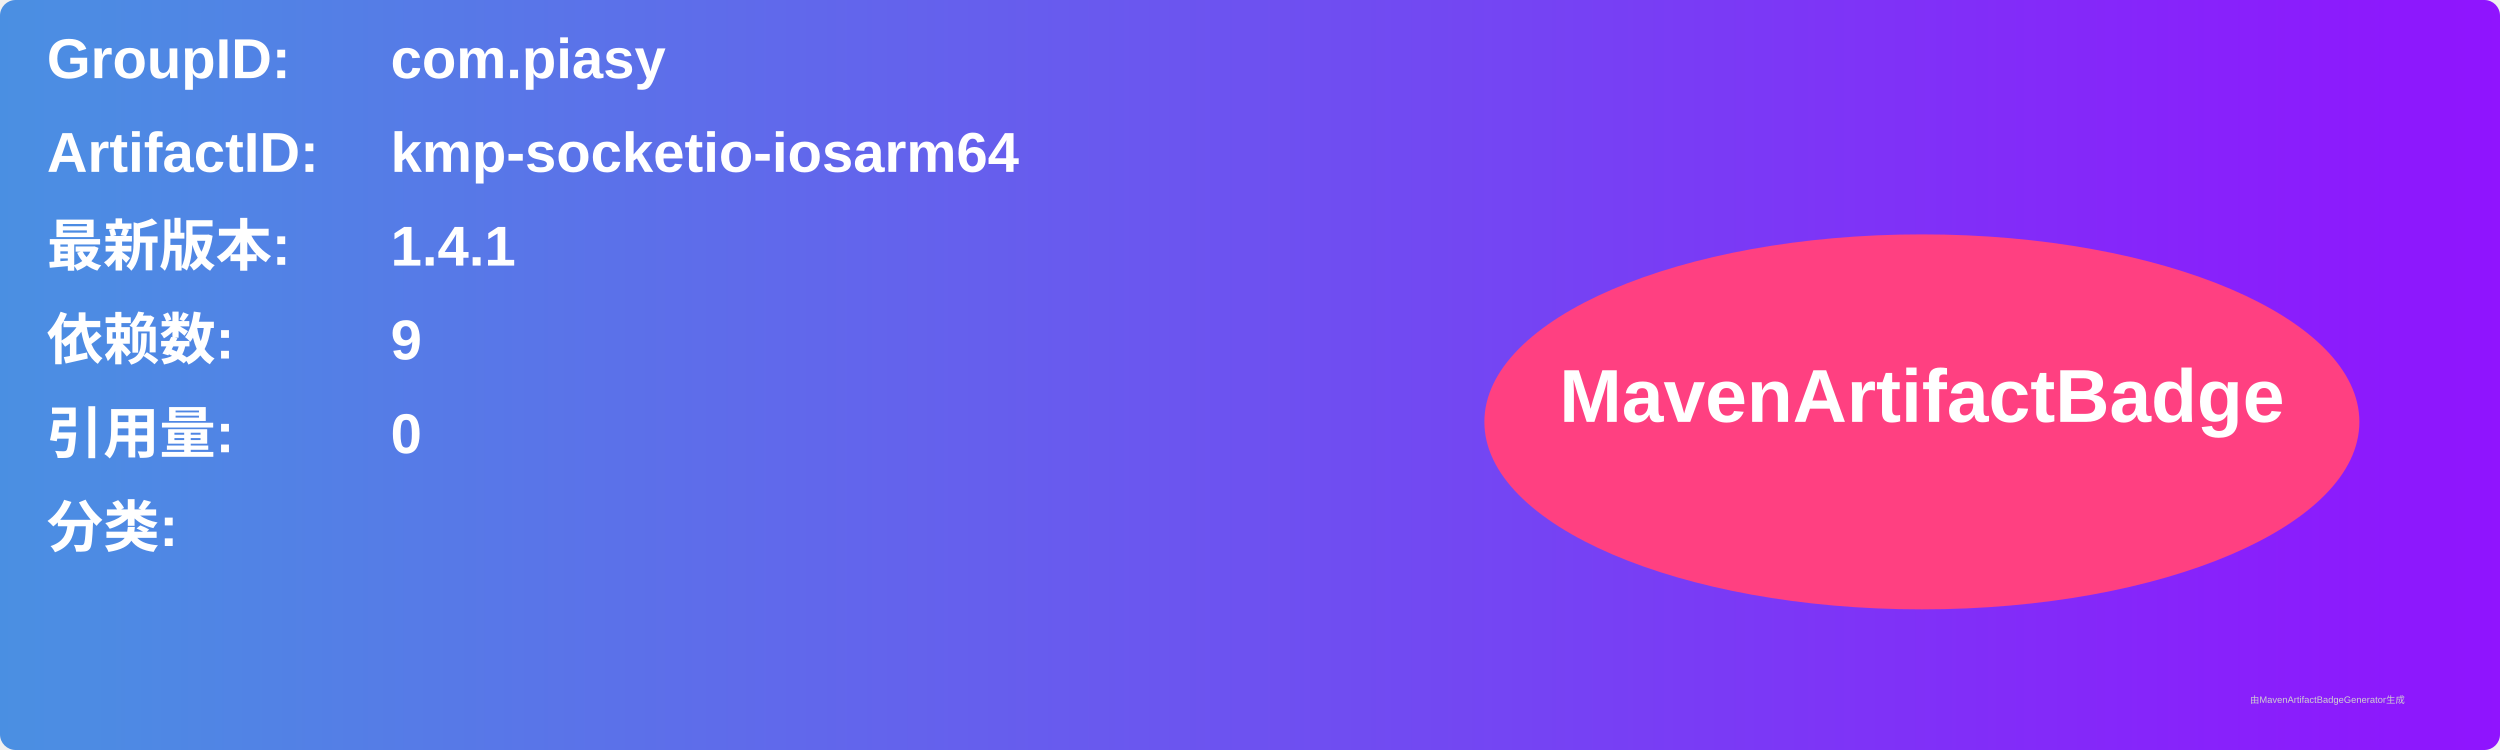
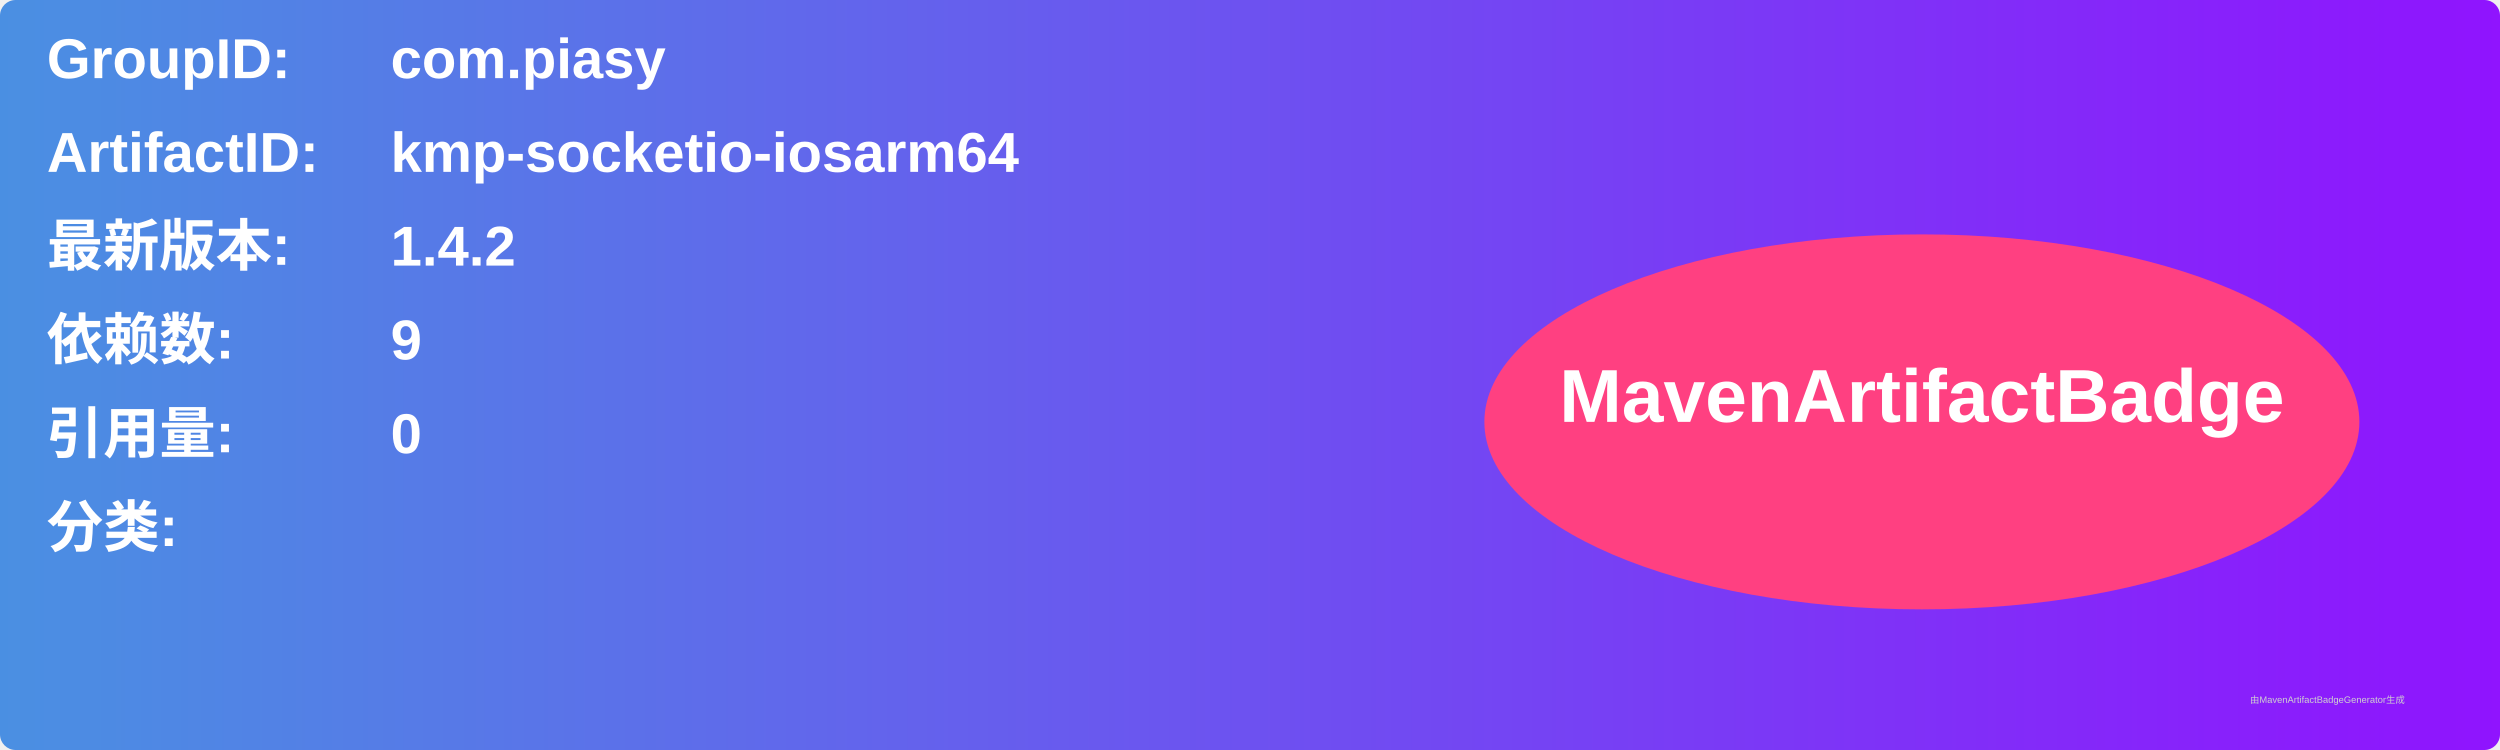
<svg xmlns="http://www.w3.org/2000/svg" width="800" height="240" viewBox="0 0 800 240">
  <linearGradient id="grad" x1="0%" y1="0%" x2="100%" y2="0%">
    <stop offset="0%" stop-color="#4a90e2" />
    <stop offset="100%" stop-color="#9013fe" />
  </linearGradient>
  <rect width="100%" height="100%" rx="5" ry="5" fill="url(#grad)" />
  <g transform="translate(15, 15)">
    <text x="0" y="10" font-family="Arial" font-size="18" fill="white" font-weight="bold" width="260">GroupID:</text>
    <text x="110" y="10" font-family="Arial" font-size="18" fill="white" font-weight="bold" width="460">com.piasy</text>
    <text x="0" y="40" font-family="Arial" font-size="18" fill="white" font-weight="bold" width="260">ArtifactID:</text>
    <text x="110" y="40" font-family="Arial" font-size="18" fill="white" font-weight="bold" width="460">kmp-socketio-iosarm64</text>
    <text x="0" y="70" font-family="Arial" font-size="18" fill="white" font-weight="bold">最新版本:</text>
    <text x="110" y="70" font-family="Arial" font-size="18" fill="white" font-weight="bold">
-       <tspan font-weight="bold">1.4.1</tspan>
+       <tspan font-weight="bold">1.4.2</tspan>
    </text>
    <text x="0" y="100" font-family="Arial" font-size="18" fill="white" font-weight="bold">依赖数: </text>
    <text x="110" y="100" font-family="Arial" font-size="18" fill="white">
      <tspan font-weight="bold">9</tspan>
    </text>
    <text x="0" y="130" font-family="Arial" font-size="18" fill="white" font-weight="bold">引用量: </text>
    <text x="110" y="130" font-family="Arial" font-size="18" fill="white">
      <tspan font-weight="bold">0</tspan>
    </text>
    <text x="0" y="160" font-family="Arial" font-size="18" fill="white" font-weight="bold">分类:</text>
    <text x="10" y="190" font-family="Arial" font-size="10" fill="white">
      <tspan font-weight="bold" />
    </text>
    <ellipse cx="600" cy="120" rx="140" ry="60" fill="#ff4081" />
    <text x="600" y="120" text-anchor="middle" font-family="Arial" font-size="24" fill="white" font-weight="bold">MavenArtifactBadge</text>
  </g>
  <text x="720" y="225" font-family="Arial" font-size="3" fill="#d0d0d0">由MavenArtifactBadgeGenerator生成</text>
</svg>
